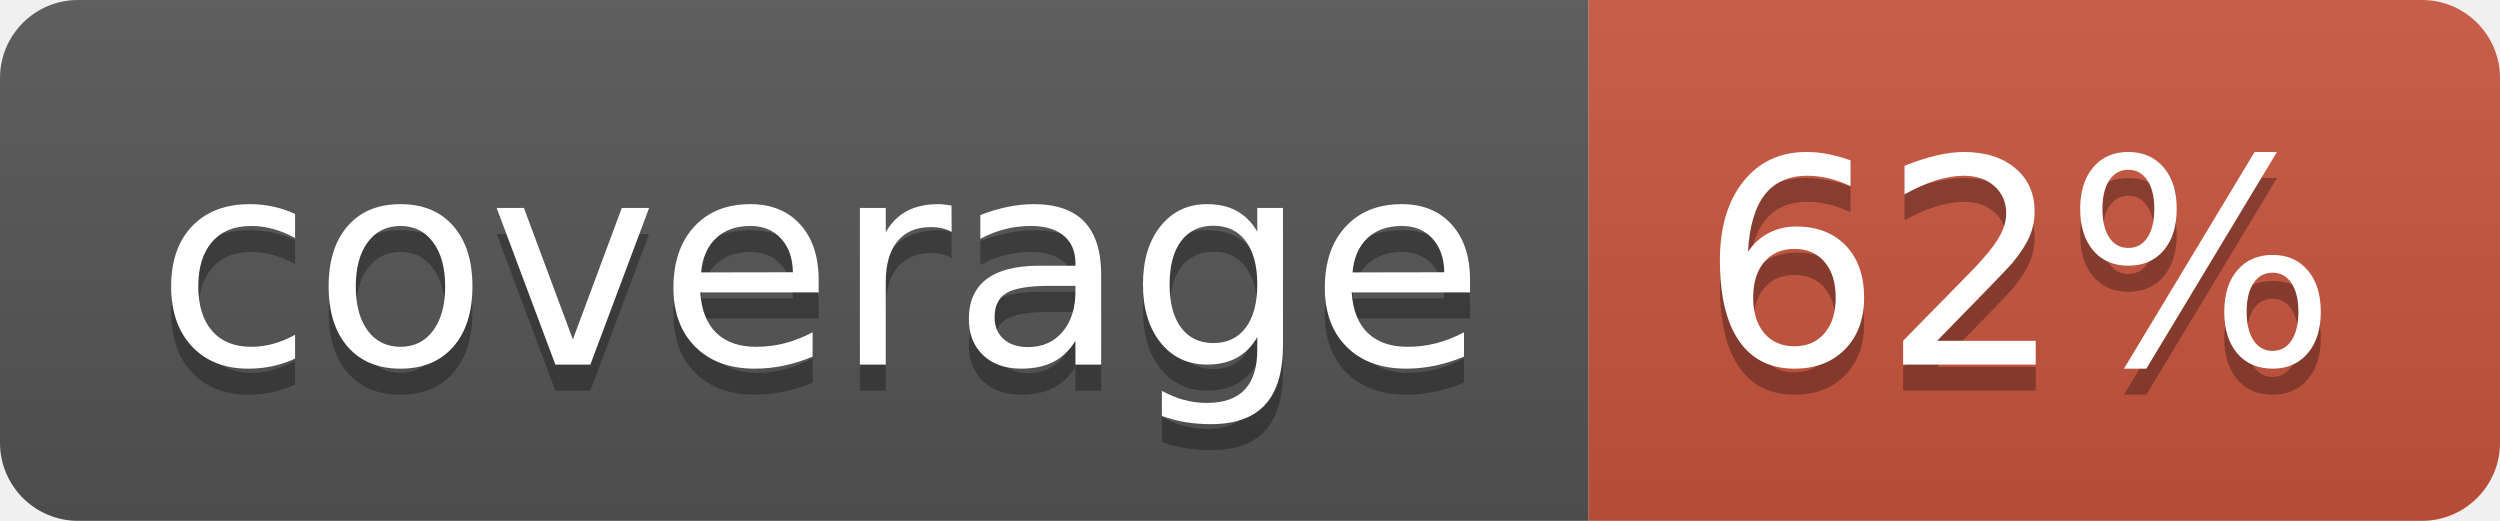
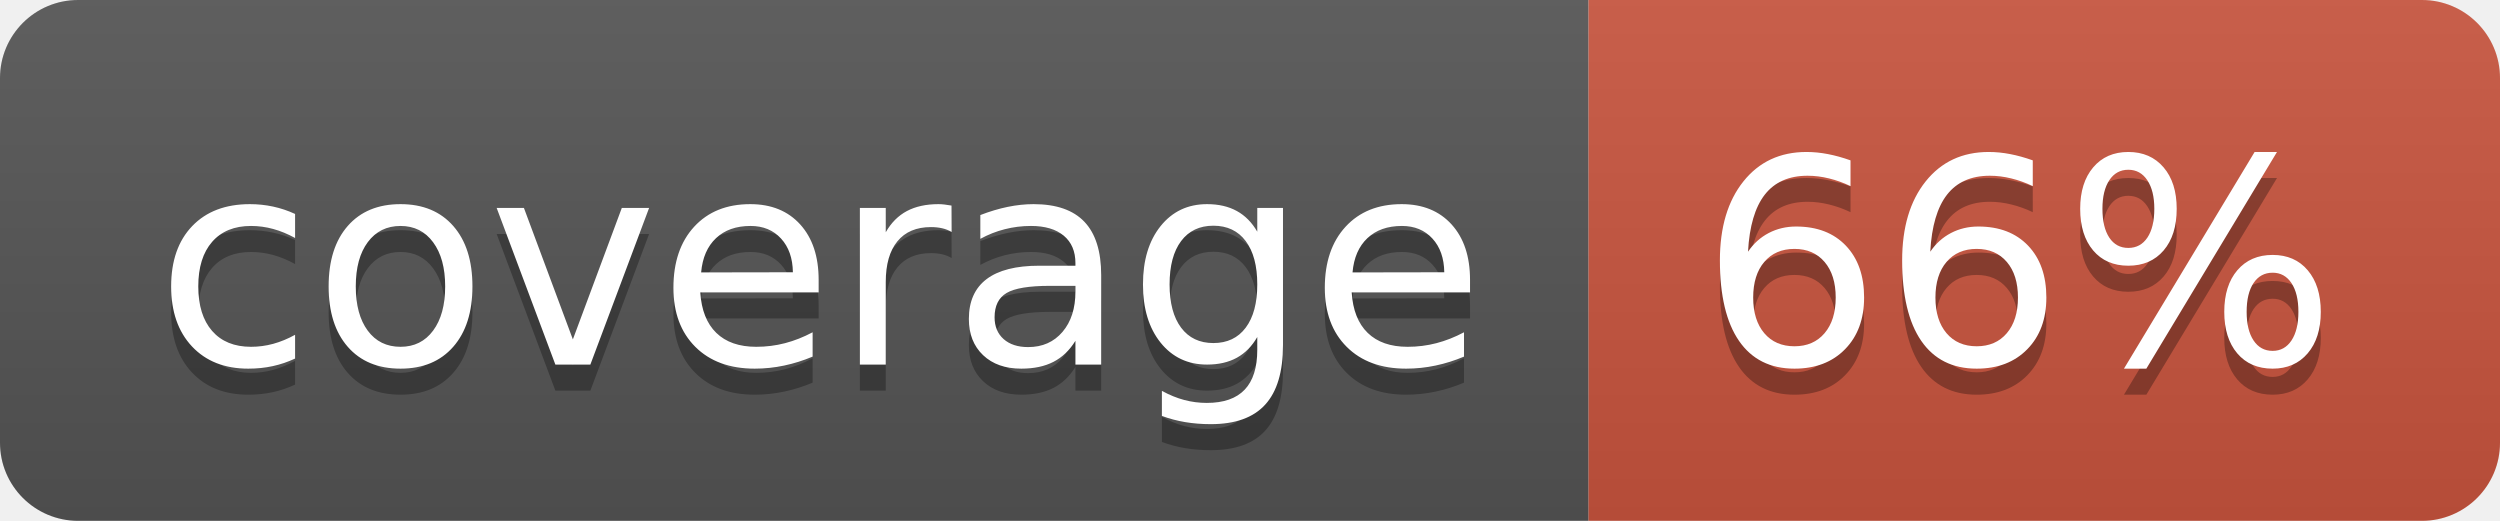
<svg xmlns="http://www.w3.org/2000/svg" width="96" height="20">
  <linearGradient id="b" x2="0" y2="100%">
    <stop offset="0" stop-color="#bbb" stop-opacity=".1" />
    <stop offset="1" stop-opacity=".1" />
  </linearGradient>
  <clipPath id="a">
    <rect width="96" height="20" rx="3" fill="#fff" />
  </clipPath>
  <g clip-path="url(#a)">
    <path fill="#555" d="M0 0h61v20H0z" />
    <path fill="#CA553E" d="M61 0h35v20H61z" />
    <path fill="url(#b)" d="M0 0h96v20H0z" />
  </g>
  <g fill="#fff" text-anchor="middle" font-family="DejaVu Sans,Verdana,Geneva,sans-serif" font-size="110">
    <text x="315" y="150" fill="#010101" fill-opacity=".3" transform="scale(.1)" textLength="510">coverage</text>
    <text x="315" y="140" transform="scale(.1)" textLength="510">coverage</text>
-     <text x="775" y="150" fill="#010101" fill-opacity=".3" transform="scale(.1)" textLength="250">62%</text>
-     <text x="775" y="140" transform="scale(.1)" textLength="250">62%</text>
+     <text x="775" y="150" fill="#010101" fill-opacity=".3" transform="scale(.1)" textLength="250">66%</text>
+     <text x="775" y="140" transform="scale(.1)" textLength="250">66%</text>
  </g>
</svg>
